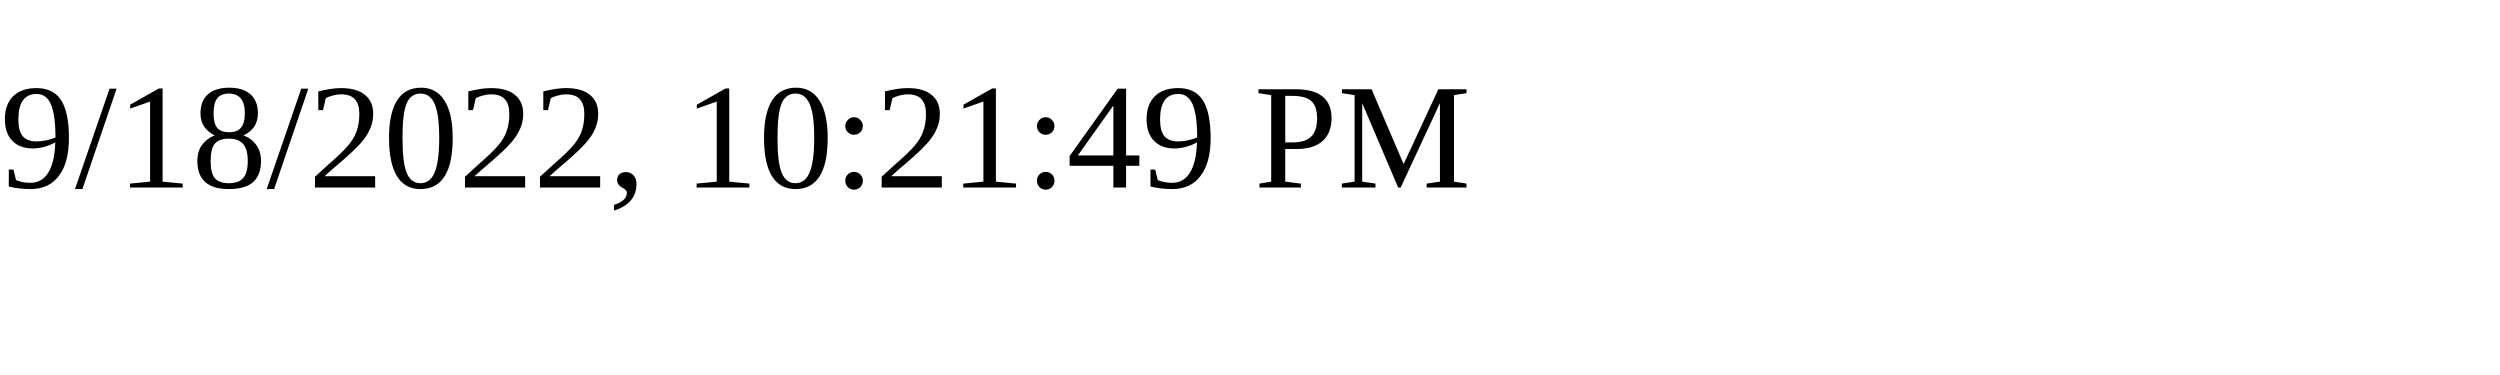
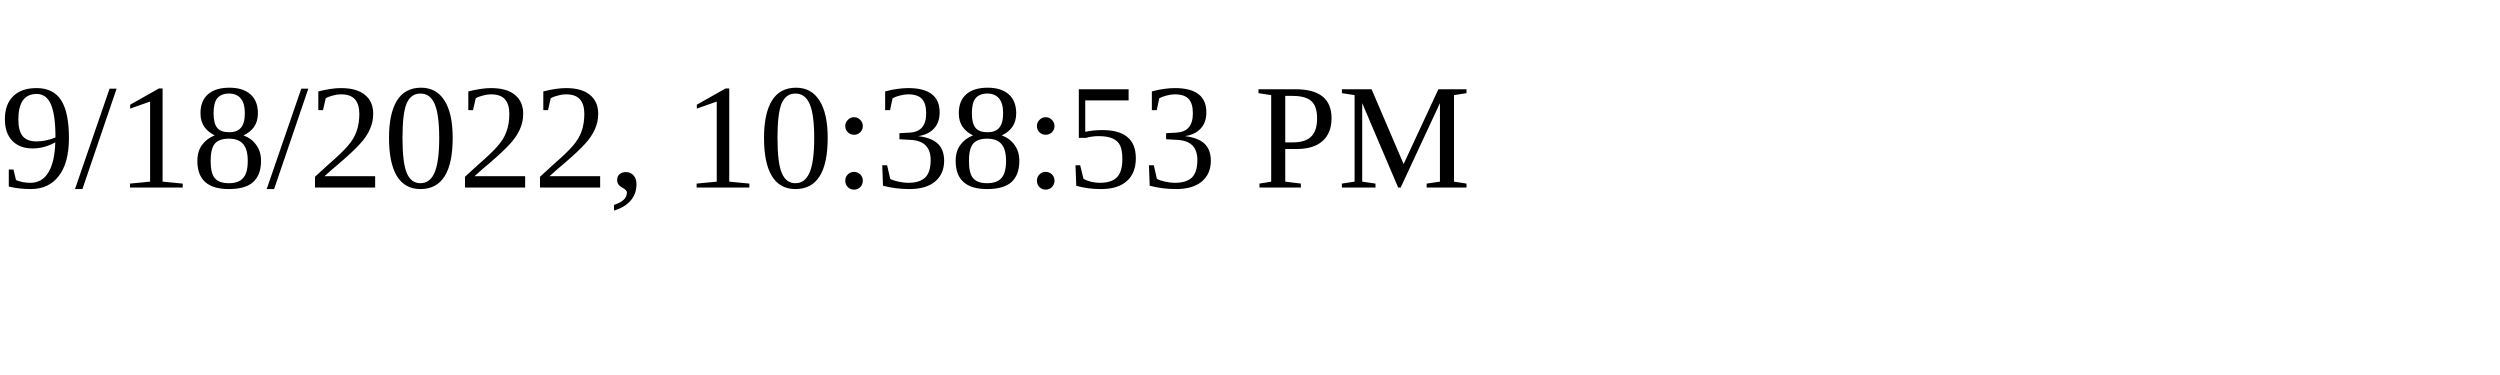
<svg xmlns="http://www.w3.org/2000/svg" height="30" width="200">
-   <text x="0" y="15">9/18/2022, 10:21:49 PM</text>
+   <text x="0" y="15">9/18/2022, 10:38:53 PM</text>
</svg>
